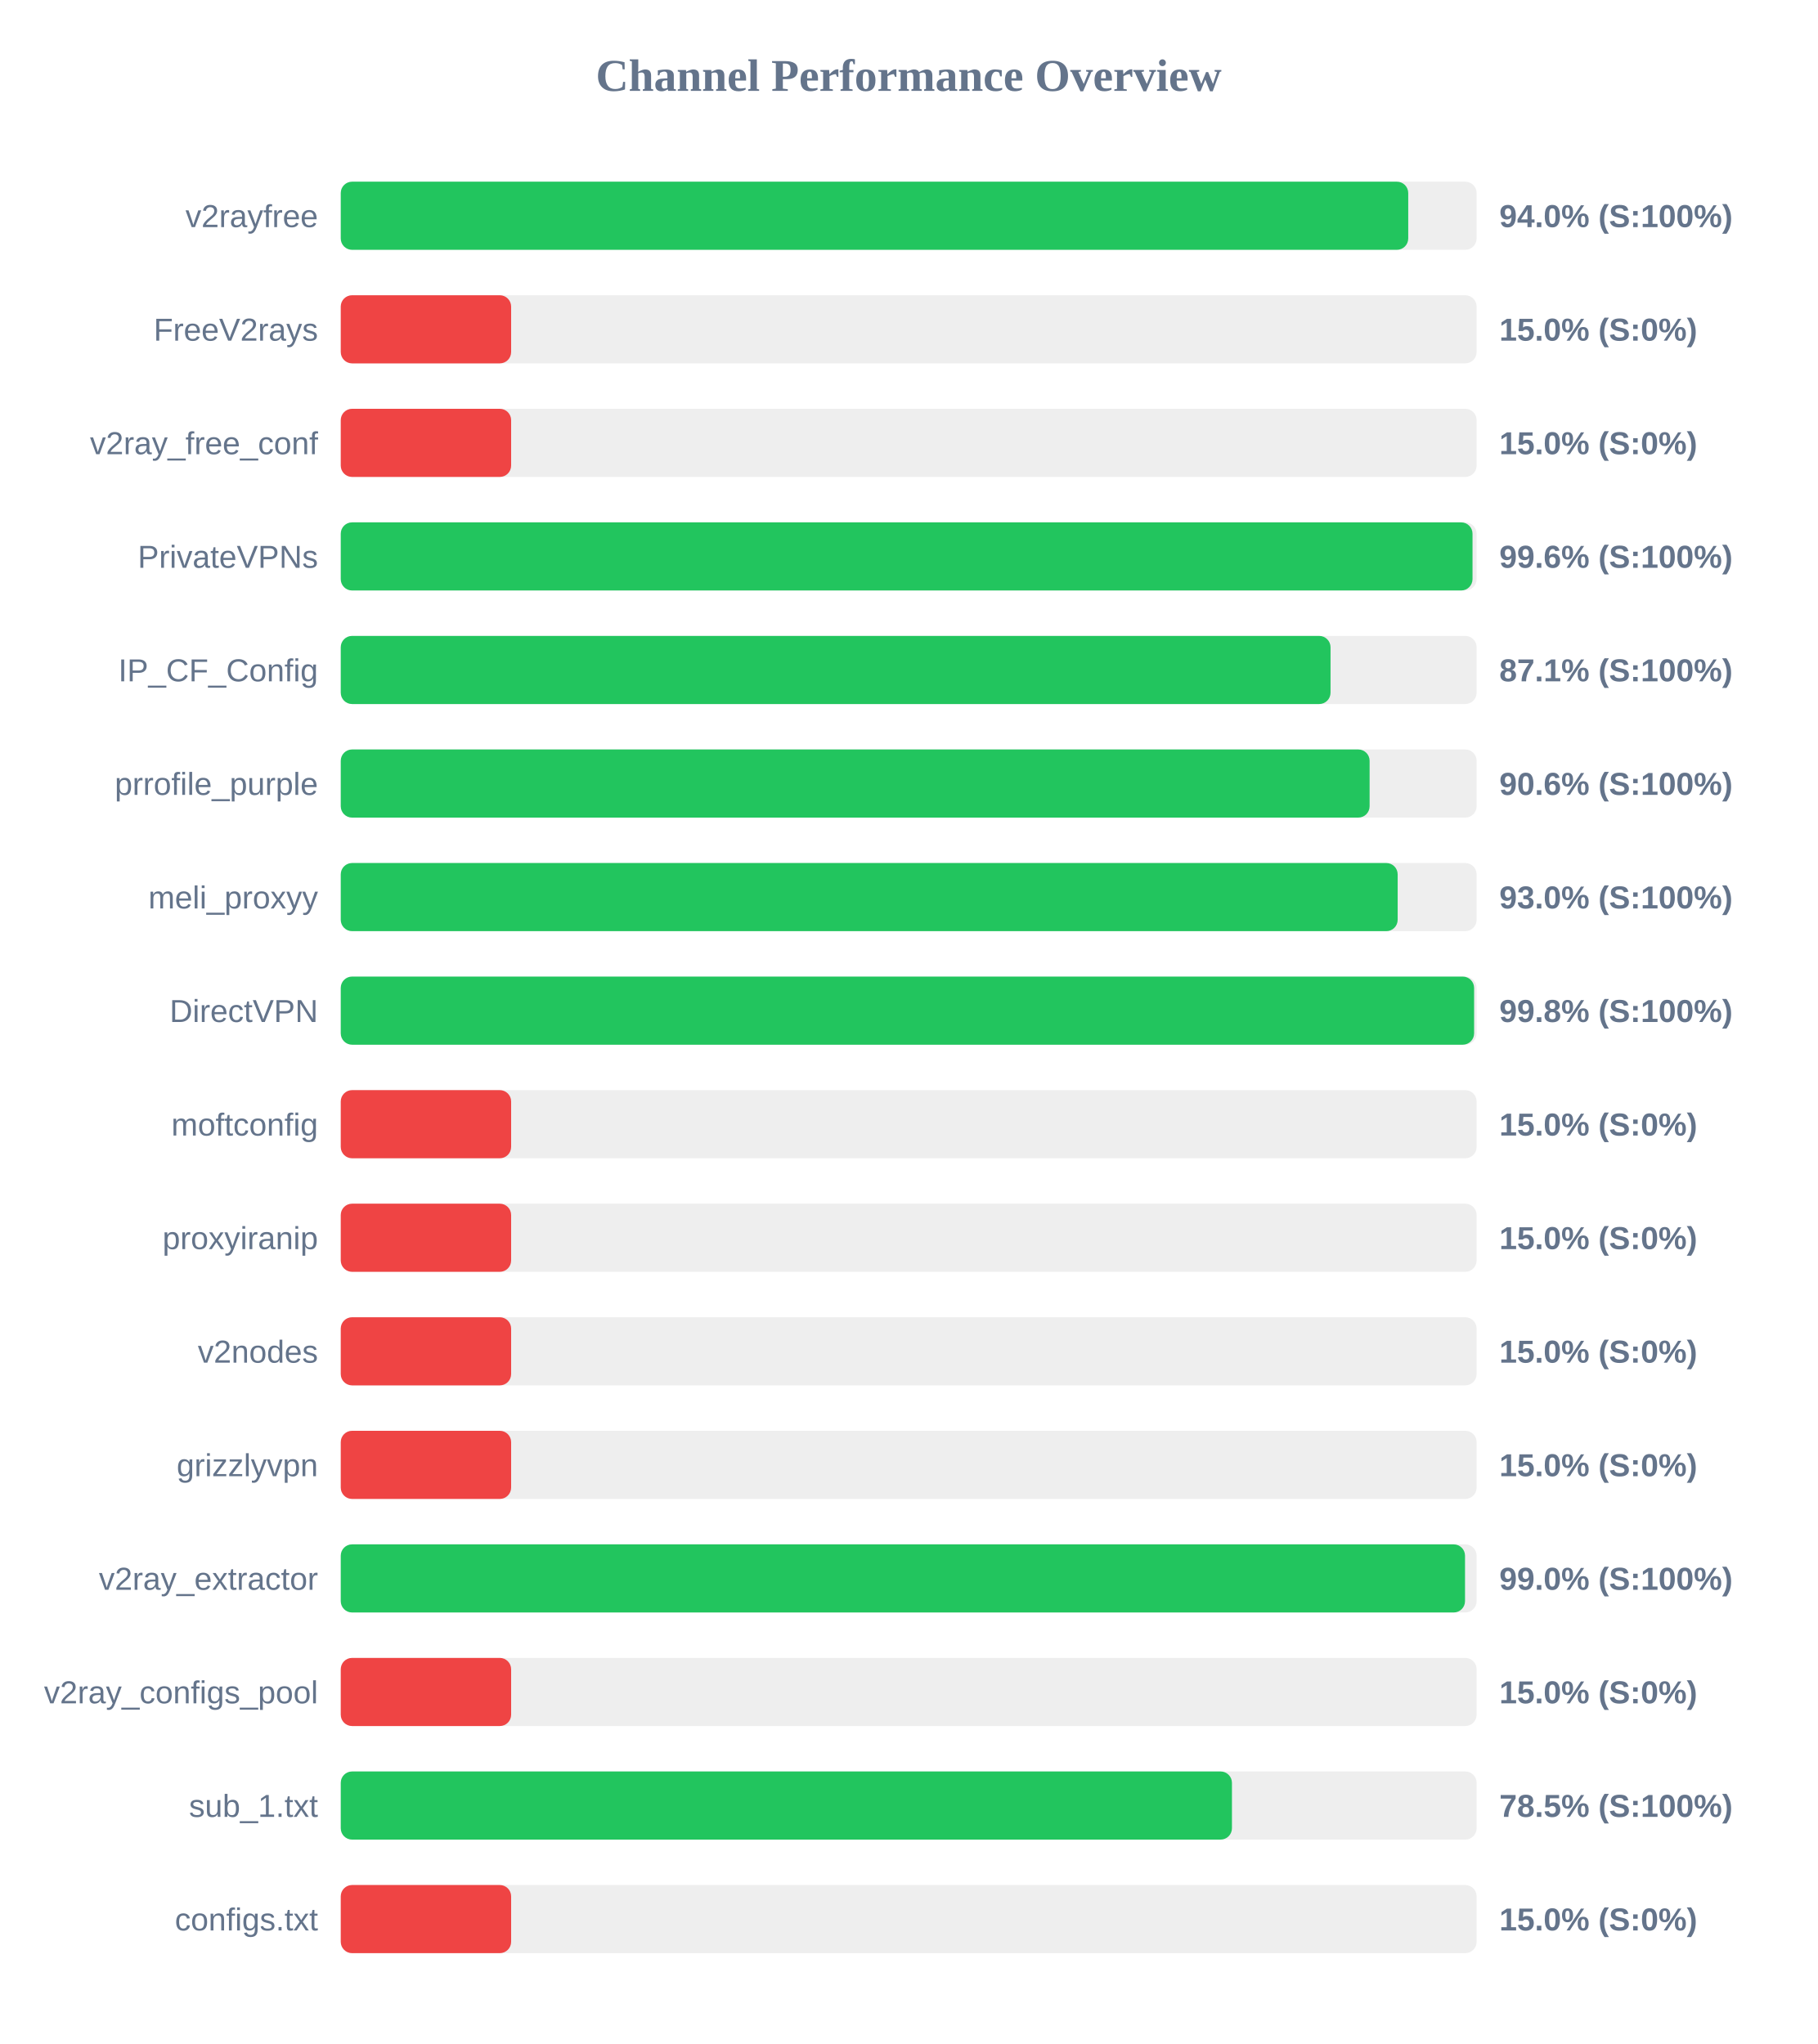
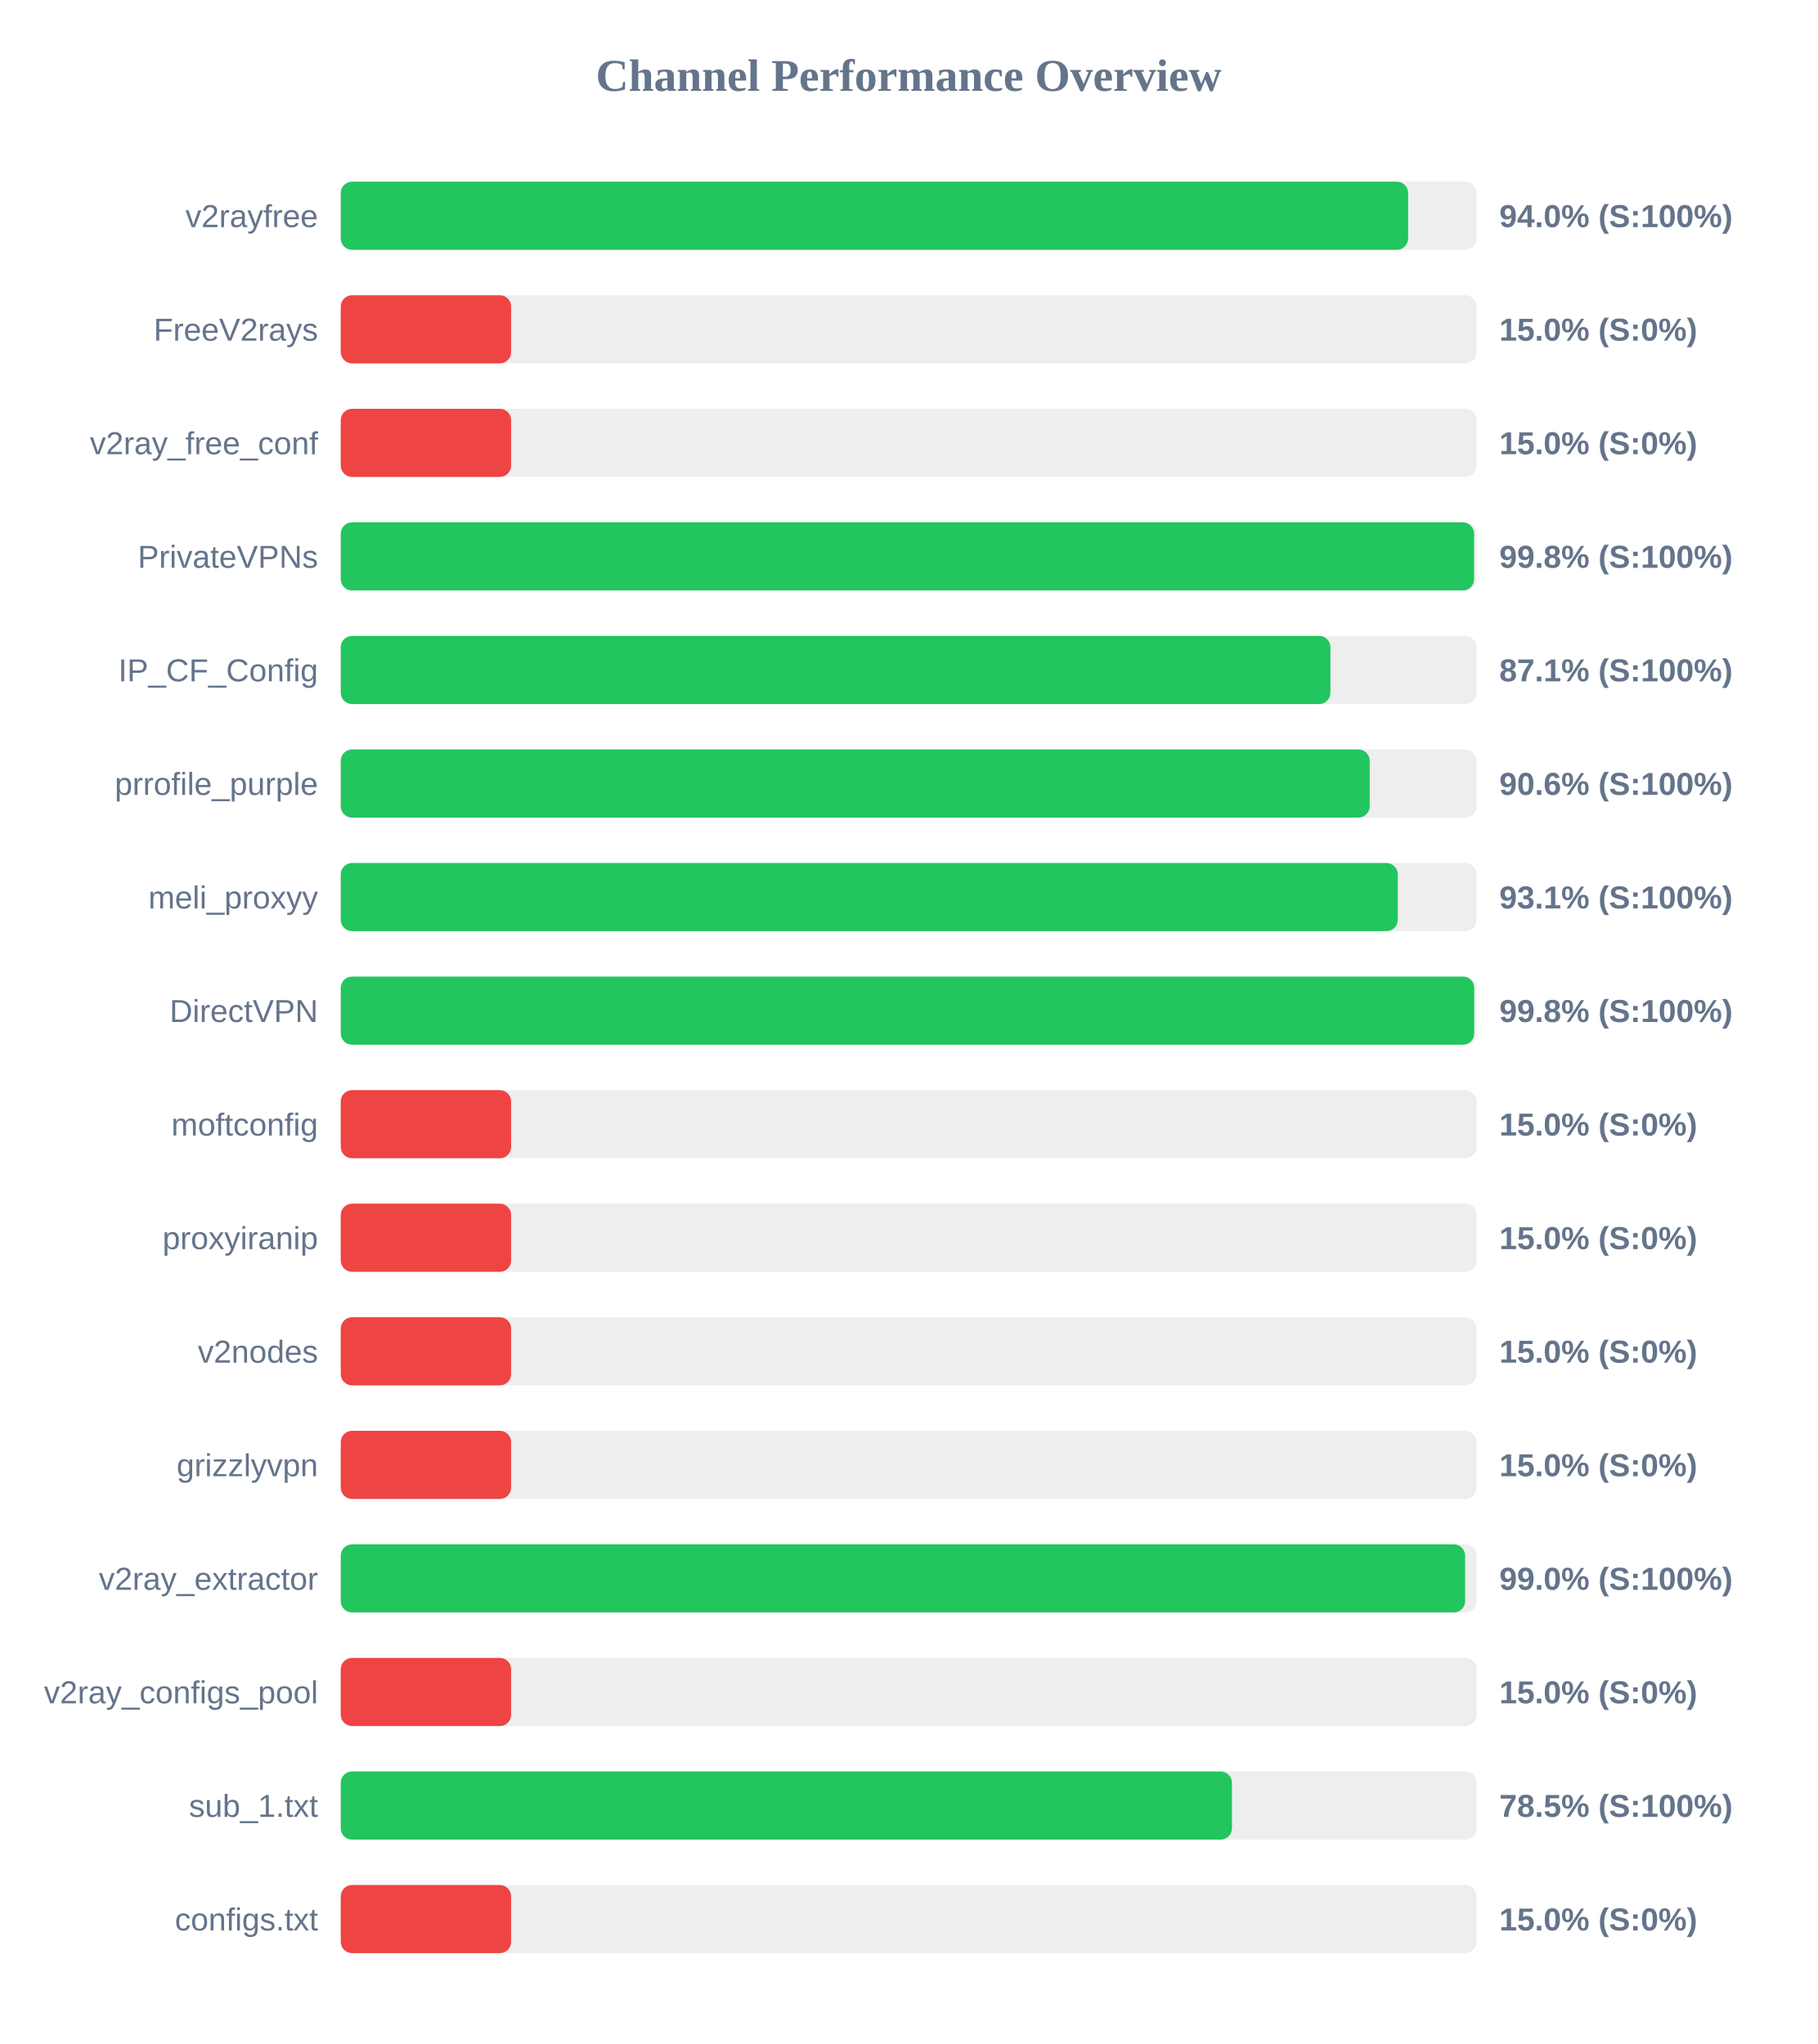
<svg xmlns="http://www.w3.org/2000/svg" width="800" height="900" version="1.1">
  <style>
        .row { font: 14px Arial; fill: #64748b; }
        .score { font: bold 14px Arial; fill: #64748b; }
    </style>
  <text x="400" y="40" text-anchor="middle" font-size="20px" font-weight="bold" fill="#64748b">Channel Performance Overview</text>
  <rect x="150" y="80" width="500" height="30" fill="#eee" rx="5" />
-   <rect x="150" y="80" width="469.9" height="30" fill="#22c55e" rx="5" />
+   <rect x="150" y="80" width="469.85" height="30" fill="#22c55e" rx="5" />
  <text x="140" y="100" text-anchor="end" class="row">v2rayfree</text>
  <text x="660" y="100" text-anchor="start" class="score">94.0% (S:100%)</text>
  <rect x="150" y="130" width="500" height="30" fill="#eee" rx="5" />
  <rect x="150" y="130" width="75.0" height="30" fill="#ef4444" rx="5" />
  <text x="140" y="150" text-anchor="end" class="row">FreeV2rays</text>
  <text x="660" y="150" text-anchor="start" class="score">15.0% (S:0%)</text>
  <rect x="150" y="180" width="500" height="30" fill="#eee" rx="5" />
  <rect x="150" y="180" width="75.0" height="30" fill="#ef4444" rx="5" />
  <text x="140" y="200" text-anchor="end" class="row">v2ray_free_conf</text>
  <text x="660" y="200" text-anchor="start" class="score">15.0% (S:0%)</text>
  <rect x="150" y="230" width="500" height="30" fill="#eee" rx="5" />
-   <rect x="150" y="230" width="498.2" height="30" fill="#22c55e" rx="5" />
+   <rect x="150" y="230" width="498.9" height="30" fill="#22c55e" rx="5" />
  <text x="140" y="250" text-anchor="end" class="row">PrivateVPNs</text>
-   <text x="660" y="250" text-anchor="start" class="score">99.6% (S:100%)</text>
+   <text x="660" y="250" text-anchor="start" class="score">99.8% (S:100%)</text>
  <rect x="150" y="280" width="500" height="30" fill="#eee" rx="5" />
-   <rect x="150" y="280" width="435.7" height="30" fill="#22c55e" rx="5" />
+   <rect x="150" y="280" width="435.65" height="30" fill="#22c55e" rx="5" />
  <text x="140" y="300" text-anchor="end" class="row">IP_CF_Config</text>
  <text x="660" y="300" text-anchor="start" class="score">87.1% (S:100%)</text>
  <rect x="150" y="330" width="500" height="30" fill="#eee" rx="5" />
-   <rect x="150" y="330" width="452.9" height="30" fill="#22c55e" rx="5" />
+   <rect x="150" y="330" width="452.95" height="30" fill="#22c55e" rx="5" />
  <text x="140" y="350" text-anchor="end" class="row">prrofile_purple</text>
  <text x="660" y="350" text-anchor="start" class="score">90.6% (S:100%)</text>
  <rect x="150" y="380" width="500" height="30" fill="#eee" rx="5" />
-   <rect x="150" y="380" width="465.25" height="30" fill="#22c55e" rx="5" />
+   <rect x="150" y="380" width="465.3" height="30" fill="#22c55e" rx="5" />
  <text x="140" y="400" text-anchor="end" class="row">meli_proxyy</text>
-   <text x="660" y="400" text-anchor="start" class="score">93.0% (S:100%)</text>
+   <text x="660" y="400" text-anchor="start" class="score">93.1% (S:100%)</text>
  <rect x="150" y="430" width="500" height="30" fill="#eee" rx="5" />
-   <rect x="150" y="430" width="498.9" height="30" fill="#22c55e" rx="5" />
+   <rect x="150" y="430" width="498.95" height="30" fill="#22c55e" rx="5" />
  <text x="140" y="450" text-anchor="end" class="row">DirectVPN</text>
  <text x="660" y="450" text-anchor="start" class="score">99.8% (S:100%)</text>
  <rect x="150" y="480" width="500" height="30" fill="#eee" rx="5" />
  <rect x="150" y="480" width="75.0" height="30" fill="#ef4444" rx="5" />
  <text x="140" y="500" text-anchor="end" class="row">moftconfig</text>
  <text x="660" y="500" text-anchor="start" class="score">15.0% (S:0%)</text>
  <rect x="150" y="530" width="500" height="30" fill="#eee" rx="5" />
  <rect x="150" y="530" width="75.0" height="30" fill="#ef4444" rx="5" />
  <text x="140" y="550" text-anchor="end" class="row">proxyiranip</text>
  <text x="660" y="550" text-anchor="start" class="score">15.0% (S:0%)</text>
  <rect x="150" y="580" width="500" height="30" fill="#eee" rx="5" />
  <rect x="150" y="580" width="75.0" height="30" fill="#ef4444" rx="5" />
  <text x="140" y="600" text-anchor="end" class="row">v2nodes</text>
  <text x="660" y="600" text-anchor="start" class="score">15.0% (S:0%)</text>
  <rect x="150" y="630" width="500" height="30" fill="#eee" rx="5" />
  <rect x="150" y="630" width="75.0" height="30" fill="#ef4444" rx="5" />
  <text x="140" y="650" text-anchor="end" class="row">grizzlyvpn</text>
  <text x="660" y="650" text-anchor="start" class="score">15.0% (S:0%)</text>
  <rect x="150" y="680" width="500" height="30" fill="#eee" rx="5" />
-   <rect x="150" y="680" width="494.9" height="30" fill="#22c55e" rx="5" />
+   <rect x="150" y="680" width="494.95" height="30" fill="#22c55e" rx="5" />
  <text x="140" y="700" text-anchor="end" class="row">v2ray_extractor</text>
  <text x="660" y="700" text-anchor="start" class="score">99.0% (S:100%)</text>
  <rect x="150" y="730" width="500" height="30" fill="#eee" rx="5" />
  <rect x="150" y="730" width="75.0" height="30" fill="#ef4444" rx="5" />
  <text x="140" y="750" text-anchor="end" class="row">v2ray_configs_pool</text>
  <text x="660" y="750" text-anchor="start" class="score">15.0% (S:0%)</text>
  <rect x="150" y="780" width="500" height="30" fill="#eee" rx="5" />
  <rect x="150" y="780" width="392.3" height="30" fill="#22c55e" rx="5" />
  <text x="140" y="800" text-anchor="end" class="row">sub_1.txt</text>
  <text x="660" y="800" text-anchor="start" class="score">78.5% (S:100%)</text>
  <rect x="150" y="830" width="500" height="30" fill="#eee" rx="5" />
  <rect x="150" y="830" width="75.0" height="30" fill="#ef4444" rx="5" />
  <text x="140" y="850" text-anchor="end" class="row">configs.txt</text>
  <text x="660" y="850" text-anchor="start" class="score">15.0% (S:0%)</text>
</svg>
